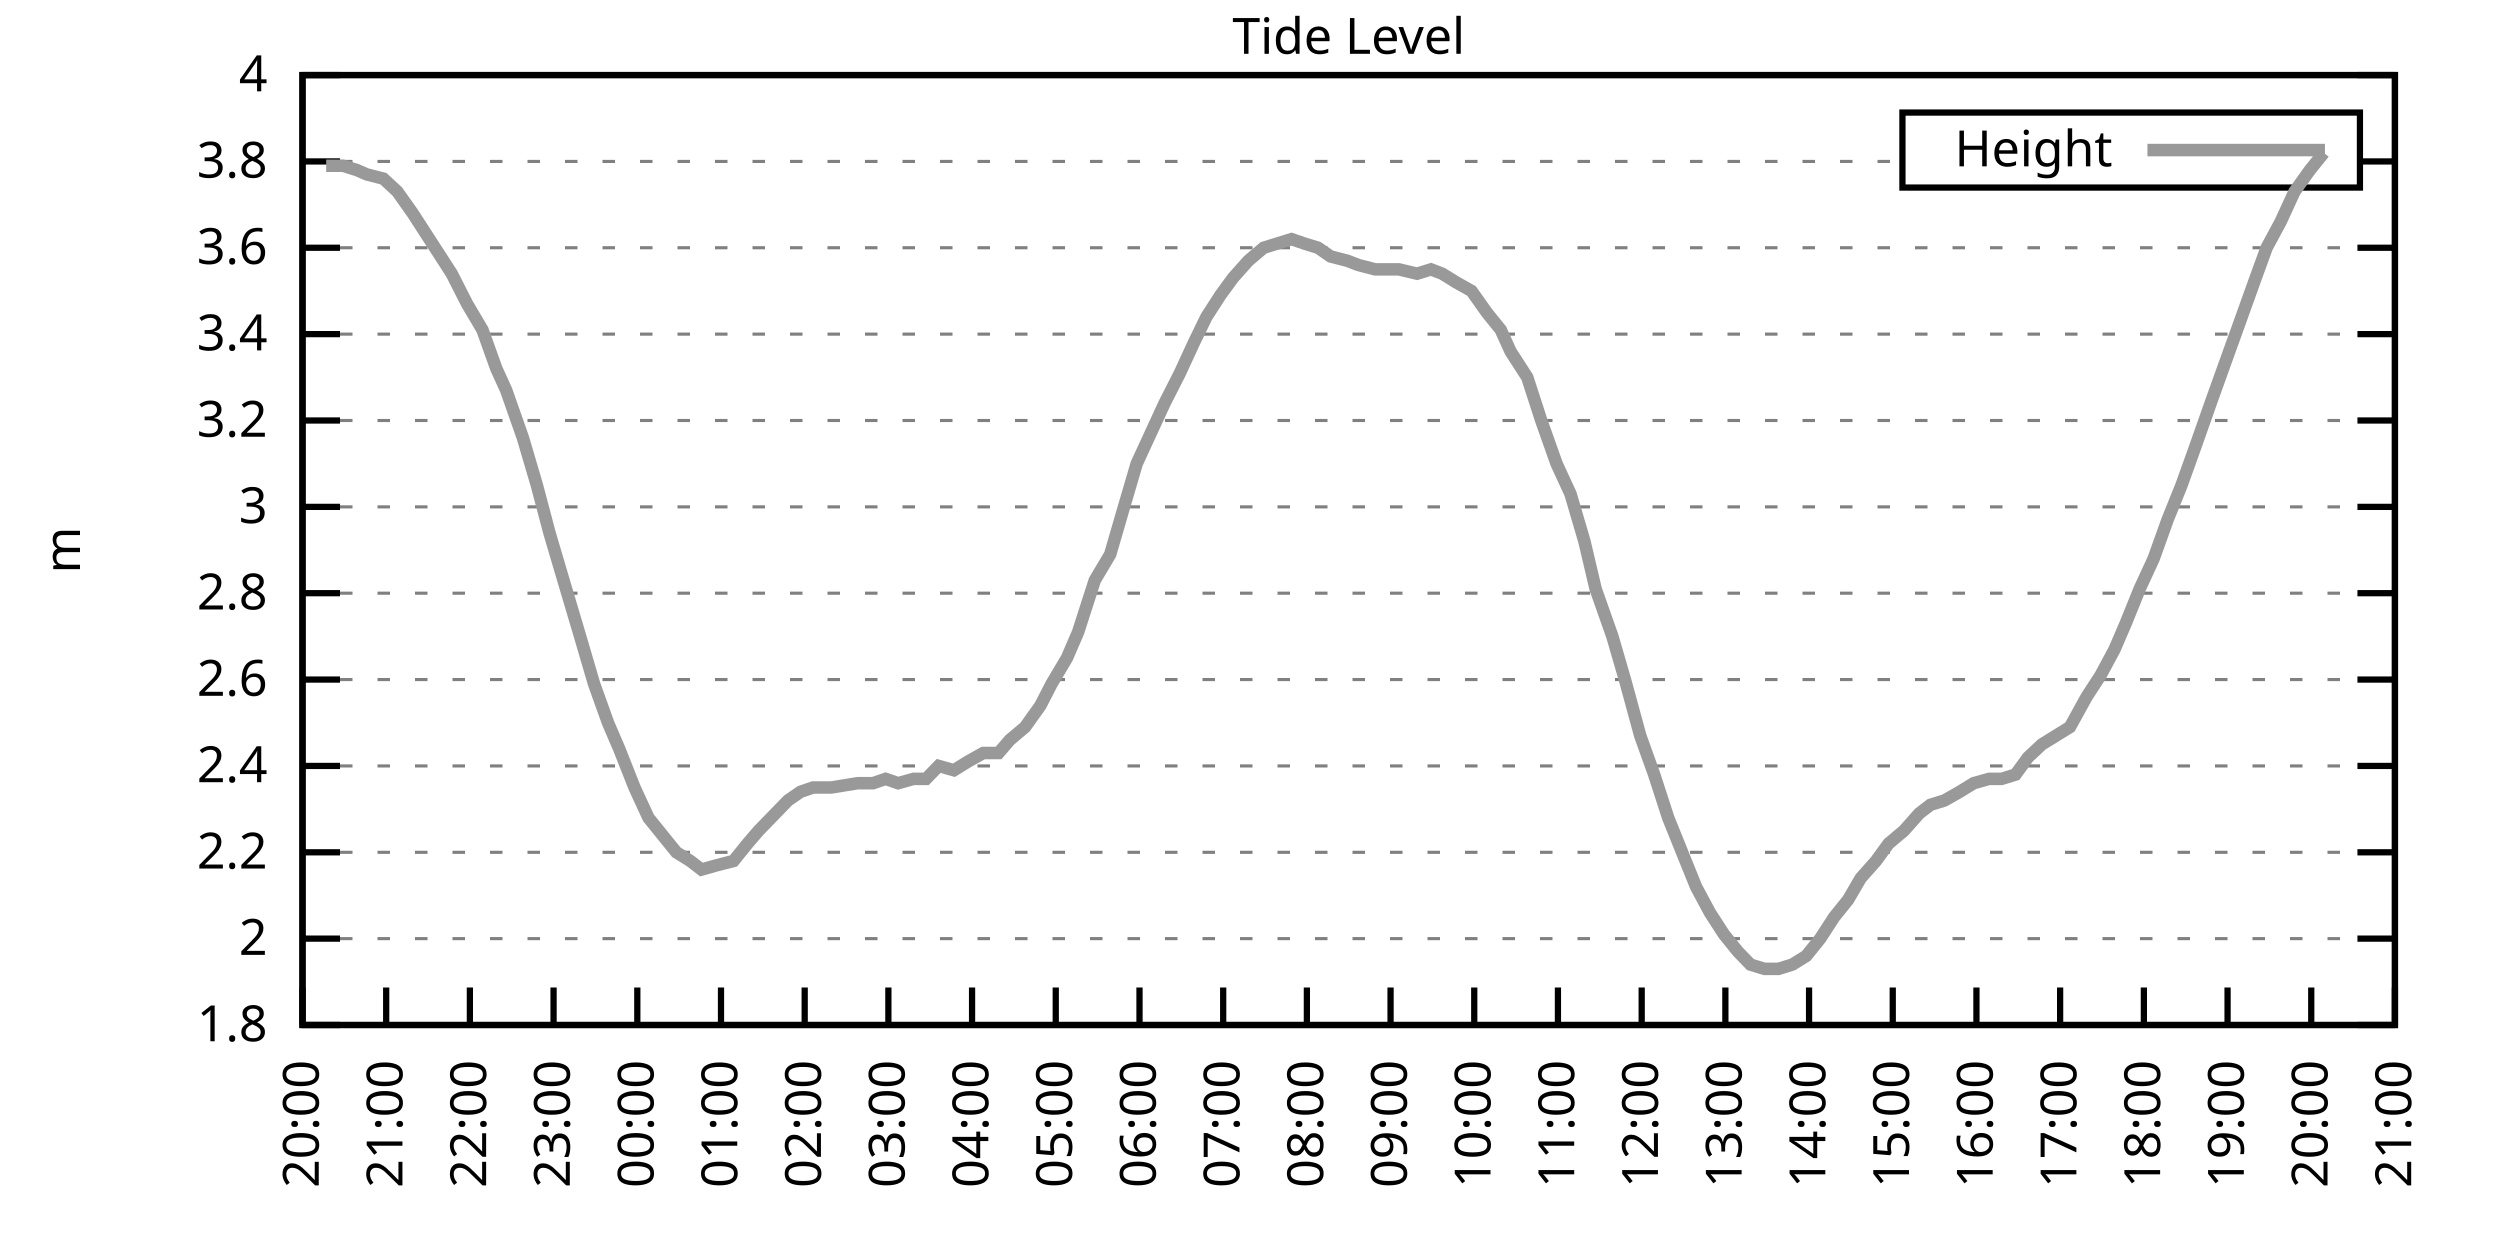
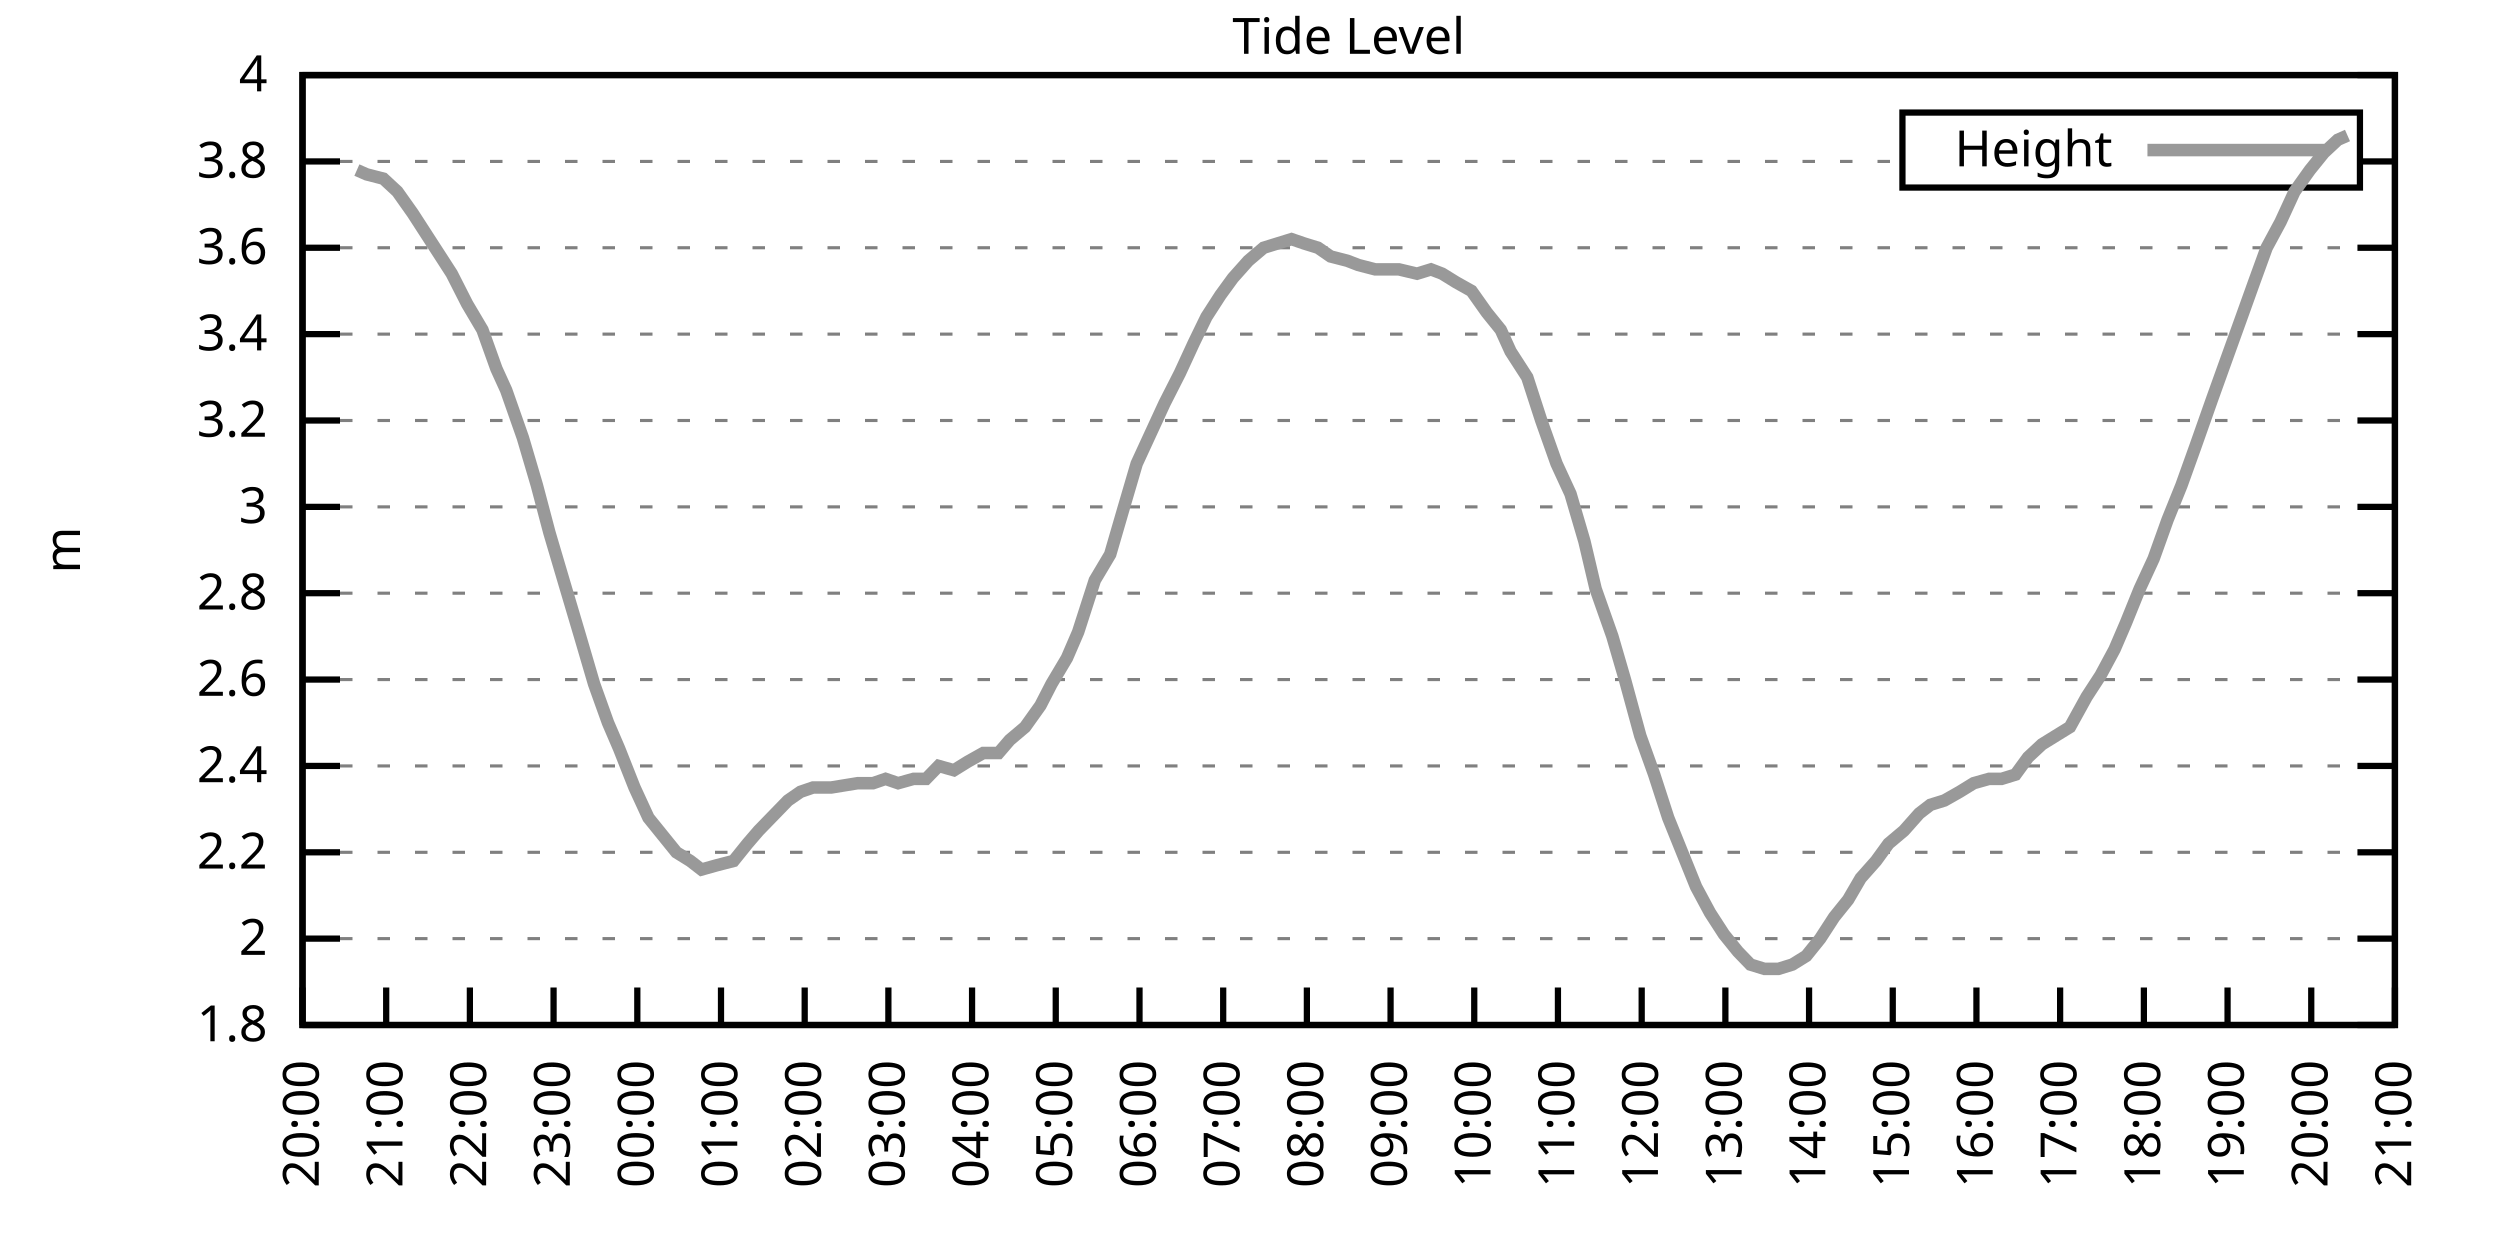
<svg xmlns="http://www.w3.org/2000/svg" xmlns:xlink="http://www.w3.org/1999/xlink" width="400" height="200" viewBox="0 0 400 200">
  <g id="gnuplot_canvas">
    <rect x="0" y="0" width="400" height="200" fill="none" />
    <defs>
      <circle id="gpDot" r="0.5" stroke-width="0.5" stroke="currentColor" />
      <path id="gpPt0" stroke-width="0.333" stroke="currentColor" d="M-1,0 h2 M0,-1 v2" />
      <path id="gpPt1" stroke-width="0.333" stroke="currentColor" d="M-1,-1 L1,1 M1,-1 L-1,1" />
      <path id="gpPt2" stroke-width="0.333" stroke="currentColor" d="M-1,0 L1,0 M0,-1 L0,1 M-1,-1 L1,1 M-1,1 L1,-1" />
      <rect id="gpPt3" stroke-width="0.333" stroke="currentColor" x="-1" y="-1" width="2" height="2" />
      <rect id="gpPt4" stroke-width="0.333" stroke="currentColor" fill="currentColor" x="-1" y="-1" width="2" height="2" />
      <circle id="gpPt5" stroke-width="0.333" stroke="currentColor" cx="0" cy="0" r="1" />
      <use xlink:href="#gpPt5" id="gpPt6" fill="currentColor" stroke="none" />
      <path id="gpPt7" stroke-width="0.333" stroke="currentColor" d="M0,-1.33 L-1.33,0.67 L1.33,0.67 z" />
      <use xlink:href="#gpPt7" id="gpPt8" fill="currentColor" stroke="none" />
      <use xlink:href="#gpPt7" id="gpPt9" stroke="currentColor" transform="rotate(180)" />
      <use xlink:href="#gpPt9" id="gpPt10" fill="currentColor" stroke="none" />
      <use xlink:href="#gpPt3" id="gpPt11" stroke="currentColor" transform="rotate(45)" />
      <use xlink:href="#gpPt11" id="gpPt12" fill="currentColor" stroke="none" />
      <path id="gpPt13" stroke-width="0.333" stroke="currentColor" d="M0,1.330 L1.265,0.411 L0.782,-1.067 L-0.782,-1.076 L-1.265,0.411 z" />
      <use xlink:href="#gpPt13" id="gpPt14" fill="currentColor" stroke="none" />
      <filter id="textbox" filterUnits="objectBoundingBox" x="0" y="0" height="1" width="1">
        <feFlood flood-color="white" flood-opacity="1" result="bgnd" />
        <feComposite in="SourceGraphic" in2="bgnd" operator="atop" />
      </filter>
      <filter id="greybox" filterUnits="objectBoundingBox" x="0" y="0" height="1" width="1">
        <feFlood flood-color="lightgrey" flood-opacity="1" result="grey" />
        <feComposite in="SourceGraphic" in2="grey" operator="atop" />
      </filter>
    </defs>
    <g fill="none" color="white" stroke="currentColor" stroke-width="1.00" stroke-linecap="butt" stroke-linejoin="miter">
</g>
    <g fill="none" color="black" stroke="currentColor" stroke-width="1.00" stroke-linecap="butt" stroke-linejoin="miter">
      <g stroke="none" shape-rendering="crispEdges">
        <polygon fill="rgb(255, 255, 255)" points="48.40,164.00 383.18,164.00 383.18,12.02 48.40,12.02 " />
      </g>
    </g>
    <g fill="none" color="black" stroke="currentColor" stroke-width="1.00" stroke-linecap="butt" stroke-linejoin="miter">
</g>
    <g fill="none" color="black" stroke="black" stroke-width="0.50" stroke-linecap="butt" stroke-linejoin="miter">
</g>
    <g fill="none" color="gray" stroke="currentColor" stroke-width="0.50" stroke-linecap="butt" stroke-linejoin="miter">
      <path stroke="gray" stroke-dasharray="2,4" class="gridline" d="M48.40,164.00 L383.19,164.00  " />
    </g>
    <g fill="none" color="gray" stroke="gray" stroke-width="1.00" stroke-linecap="butt" stroke-linejoin="miter">
</g>
    <g fill="none" color="black" stroke="currentColor" stroke-width="1.00" stroke-linecap="butt" stroke-linejoin="miter">
      <path stroke="black" d="M48.40,164.00 L54.40,164.00 M383.19,164.00 L377.19,164.00  " />
      <g transform="translate(42.80,166.60)" stroke="none" fill="black" font-family="Sans" font-size="8.00" text-anchor="end">
        <text>
          <tspan font-family="Sans"> 1.8</tspan>
        </text>
      </g>
    </g>
    <g fill="none" color="black" stroke="currentColor" stroke-width="1.00" stroke-linecap="butt" stroke-linejoin="miter">
</g>
    <g fill="none" color="black" stroke="black" stroke-width="0.50" stroke-linecap="butt" stroke-linejoin="miter">
</g>
    <g fill="none" color="gray" stroke="currentColor" stroke-width="0.50" stroke-linecap="butt" stroke-linejoin="miter">
      <path stroke="gray" stroke-dasharray="2,4" class="gridline" d="M48.40,150.18 L383.19,150.18  " />
    </g>
    <g fill="none" color="gray" stroke="gray" stroke-width="1.00" stroke-linecap="butt" stroke-linejoin="miter">
</g>
    <g fill="none" color="black" stroke="currentColor" stroke-width="1.00" stroke-linecap="butt" stroke-linejoin="miter">
      <path stroke="black" d="M48.40,150.18 L54.40,150.18 M383.19,150.18 L377.19,150.18  " />
      <g transform="translate(42.80,152.78)" stroke="none" fill="black" font-family="Sans" font-size="8.00" text-anchor="end">
        <text>
          <tspan font-family="Sans"> 2</tspan>
        </text>
      </g>
    </g>
    <g fill="none" color="black" stroke="currentColor" stroke-width="1.00" stroke-linecap="butt" stroke-linejoin="miter">
</g>
    <g fill="none" color="black" stroke="black" stroke-width="0.50" stroke-linecap="butt" stroke-linejoin="miter">
</g>
    <g fill="none" color="gray" stroke="currentColor" stroke-width="0.50" stroke-linecap="butt" stroke-linejoin="miter">
      <path stroke="gray" stroke-dasharray="2,4" class="gridline" d="M48.40,136.37 L383.19,136.37  " />
    </g>
    <g fill="none" color="gray" stroke="gray" stroke-width="1.00" stroke-linecap="butt" stroke-linejoin="miter">
</g>
    <g fill="none" color="black" stroke="currentColor" stroke-width="1.00" stroke-linecap="butt" stroke-linejoin="miter">
      <path stroke="black" d="M48.40,136.37 L54.40,136.37 M383.19,136.37 L377.19,136.37  " />
      <g transform="translate(42.80,138.97)" stroke="none" fill="black" font-family="Sans" font-size="8.00" text-anchor="end">
        <text>
          <tspan font-family="Sans"> 2.2</tspan>
        </text>
      </g>
    </g>
    <g fill="none" color="black" stroke="currentColor" stroke-width="1.00" stroke-linecap="butt" stroke-linejoin="miter">
</g>
    <g fill="none" color="black" stroke="black" stroke-width="0.50" stroke-linecap="butt" stroke-linejoin="miter">
</g>
    <g fill="none" color="gray" stroke="currentColor" stroke-width="0.50" stroke-linecap="butt" stroke-linejoin="miter">
      <path stroke="gray" stroke-dasharray="2,4" class="gridline" d="M48.40,122.55 L383.19,122.55  " />
    </g>
    <g fill="none" color="gray" stroke="gray" stroke-width="1.00" stroke-linecap="butt" stroke-linejoin="miter">
</g>
    <g fill="none" color="black" stroke="currentColor" stroke-width="1.00" stroke-linecap="butt" stroke-linejoin="miter">
      <path stroke="black" d="M48.40,122.55 L54.40,122.55 M383.19,122.55 L377.19,122.55  " />
      <g transform="translate(42.80,125.15)" stroke="none" fill="black" font-family="Sans" font-size="8.00" text-anchor="end">
        <text>
          <tspan font-family="Sans"> 2.4</tspan>
        </text>
      </g>
    </g>
    <g fill="none" color="black" stroke="currentColor" stroke-width="1.00" stroke-linecap="butt" stroke-linejoin="miter">
</g>
    <g fill="none" color="black" stroke="black" stroke-width="0.50" stroke-linecap="butt" stroke-linejoin="miter">
</g>
    <g fill="none" color="gray" stroke="currentColor" stroke-width="0.50" stroke-linecap="butt" stroke-linejoin="miter">
      <path stroke="gray" stroke-dasharray="2,4" class="gridline" d="M48.40,108.73 L383.19,108.73  " />
    </g>
    <g fill="none" color="gray" stroke="gray" stroke-width="1.00" stroke-linecap="butt" stroke-linejoin="miter">
</g>
    <g fill="none" color="black" stroke="currentColor" stroke-width="1.00" stroke-linecap="butt" stroke-linejoin="miter">
      <path stroke="black" d="M48.40,108.73 L54.40,108.73 M383.19,108.73 L377.19,108.73  " />
      <g transform="translate(42.80,111.33)" stroke="none" fill="black" font-family="Sans" font-size="8.00" text-anchor="end">
        <text>
          <tspan font-family="Sans"> 2.6</tspan>
        </text>
      </g>
    </g>
    <g fill="none" color="black" stroke="currentColor" stroke-width="1.00" stroke-linecap="butt" stroke-linejoin="miter">
</g>
    <g fill="none" color="black" stroke="black" stroke-width="0.50" stroke-linecap="butt" stroke-linejoin="miter">
</g>
    <g fill="none" color="gray" stroke="currentColor" stroke-width="0.50" stroke-linecap="butt" stroke-linejoin="miter">
      <path stroke="gray" stroke-dasharray="2,4" class="gridline" d="M48.40,94.91 L383.19,94.91  " />
    </g>
    <g fill="none" color="gray" stroke="gray" stroke-width="1.00" stroke-linecap="butt" stroke-linejoin="miter">
</g>
    <g fill="none" color="black" stroke="currentColor" stroke-width="1.00" stroke-linecap="butt" stroke-linejoin="miter">
      <path stroke="black" d="M48.40,94.91 L54.40,94.91 M383.19,94.91 L377.19,94.91  " />
      <g transform="translate(42.80,97.51)" stroke="none" fill="black" font-family="Sans" font-size="8.00" text-anchor="end">
        <text>
          <tspan font-family="Sans"> 2.8</tspan>
        </text>
      </g>
    </g>
    <g fill="none" color="black" stroke="currentColor" stroke-width="1.00" stroke-linecap="butt" stroke-linejoin="miter">
</g>
    <g fill="none" color="black" stroke="black" stroke-width="0.50" stroke-linecap="butt" stroke-linejoin="miter">
</g>
    <g fill="none" color="gray" stroke="currentColor" stroke-width="0.50" stroke-linecap="butt" stroke-linejoin="miter">
      <path stroke="gray" stroke-dasharray="2,4" class="gridline" d="M48.40,81.10 L383.19,81.10  " />
    </g>
    <g fill="none" color="gray" stroke="gray" stroke-width="1.00" stroke-linecap="butt" stroke-linejoin="miter">
</g>
    <g fill="none" color="black" stroke="currentColor" stroke-width="1.00" stroke-linecap="butt" stroke-linejoin="miter">
      <path stroke="black" d="M48.40,81.10 L54.40,81.10 M383.19,81.10 L377.19,81.10  " />
      <g transform="translate(42.80,83.70)" stroke="none" fill="black" font-family="Sans" font-size="8.00" text-anchor="end">
        <text>
          <tspan font-family="Sans"> 3</tspan>
        </text>
      </g>
    </g>
    <g fill="none" color="black" stroke="currentColor" stroke-width="1.00" stroke-linecap="butt" stroke-linejoin="miter">
</g>
    <g fill="none" color="black" stroke="black" stroke-width="0.50" stroke-linecap="butt" stroke-linejoin="miter">
</g>
    <g fill="none" color="gray" stroke="currentColor" stroke-width="0.50" stroke-linecap="butt" stroke-linejoin="miter">
      <path stroke="gray" stroke-dasharray="2,4" class="gridline" d="M48.40,67.28 L383.19,67.28  " />
    </g>
    <g fill="none" color="gray" stroke="gray" stroke-width="1.00" stroke-linecap="butt" stroke-linejoin="miter">
</g>
    <g fill="none" color="black" stroke="currentColor" stroke-width="1.00" stroke-linecap="butt" stroke-linejoin="miter">
      <path stroke="black" d="M48.40,67.28 L54.40,67.28 M383.19,67.28 L377.19,67.28  " />
      <g transform="translate(42.80,69.88)" stroke="none" fill="black" font-family="Sans" font-size="8.00" text-anchor="end">
        <text>
          <tspan font-family="Sans"> 3.2</tspan>
        </text>
      </g>
    </g>
    <g fill="none" color="black" stroke="currentColor" stroke-width="1.00" stroke-linecap="butt" stroke-linejoin="miter">
</g>
    <g fill="none" color="black" stroke="black" stroke-width="0.50" stroke-linecap="butt" stroke-linejoin="miter">
</g>
    <g fill="none" color="gray" stroke="currentColor" stroke-width="0.50" stroke-linecap="butt" stroke-linejoin="miter">
      <path stroke="gray" stroke-dasharray="2,4" class="gridline" d="M48.40,53.46 L383.19,53.46  " />
    </g>
    <g fill="none" color="gray" stroke="gray" stroke-width="1.00" stroke-linecap="butt" stroke-linejoin="miter">
</g>
    <g fill="none" color="black" stroke="currentColor" stroke-width="1.00" stroke-linecap="butt" stroke-linejoin="miter">
      <path stroke="black" d="M48.40,53.46 L54.40,53.46 M383.19,53.46 L377.19,53.46  " />
      <g transform="translate(42.80,56.06)" stroke="none" fill="black" font-family="Sans" font-size="8.00" text-anchor="end">
        <text>
          <tspan font-family="Sans"> 3.4</tspan>
        </text>
      </g>
    </g>
    <g fill="none" color="black" stroke="currentColor" stroke-width="1.00" stroke-linecap="butt" stroke-linejoin="miter">
</g>
    <g fill="none" color="black" stroke="black" stroke-width="0.50" stroke-linecap="butt" stroke-linejoin="miter">
</g>
    <g fill="none" color="gray" stroke="currentColor" stroke-width="0.50" stroke-linecap="butt" stroke-linejoin="miter">
      <path stroke="gray" stroke-dasharray="2,4" class="gridline" d="M48.40,39.64 L383.19,39.64  " />
    </g>
    <g fill="none" color="gray" stroke="gray" stroke-width="1.00" stroke-linecap="butt" stroke-linejoin="miter">
</g>
    <g fill="none" color="black" stroke="currentColor" stroke-width="1.00" stroke-linecap="butt" stroke-linejoin="miter">
      <path stroke="black" d="M48.40,39.64 L54.40,39.64 M383.19,39.64 L377.19,39.64  " />
      <g transform="translate(42.80,42.24)" stroke="none" fill="black" font-family="Sans" font-size="8.00" text-anchor="end">
        <text>
          <tspan font-family="Sans"> 3.6</tspan>
        </text>
      </g>
    </g>
    <g fill="none" color="black" stroke="currentColor" stroke-width="1.00" stroke-linecap="butt" stroke-linejoin="miter">
</g>
    <g fill="none" color="black" stroke="black" stroke-width="0.50" stroke-linecap="butt" stroke-linejoin="miter">
</g>
    <g fill="none" color="gray" stroke="currentColor" stroke-width="0.50" stroke-linecap="butt" stroke-linejoin="miter">
      <path stroke="gray" stroke-dasharray="2,4" class="gridline" d="M48.40,25.83 L304.39,25.83 M377.59,25.83 L383.19,25.83  " />
    </g>
    <g fill="none" color="gray" stroke="gray" stroke-width="1.00" stroke-linecap="butt" stroke-linejoin="miter">
</g>
    <g fill="none" color="black" stroke="currentColor" stroke-width="1.00" stroke-linecap="butt" stroke-linejoin="miter">
      <path stroke="black" d="M48.40,25.83 L54.40,25.83 M383.19,25.83 L377.19,25.83  " />
      <g transform="translate(42.80,28.43)" stroke="none" fill="black" font-family="Sans" font-size="8.00" text-anchor="end">
        <text>
          <tspan font-family="Sans"> 3.8</tspan>
        </text>
      </g>
    </g>
    <g fill="none" color="black" stroke="currentColor" stroke-width="1.00" stroke-linecap="butt" stroke-linejoin="miter">
</g>
    <g fill="none" color="black" stroke="black" stroke-width="0.50" stroke-linecap="butt" stroke-linejoin="miter">
</g>
    <g fill="none" color="gray" stroke="currentColor" stroke-width="0.50" stroke-linecap="butt" stroke-linejoin="miter">
      <path stroke="gray" stroke-dasharray="2,4" class="gridline" d="M48.40,12.01 L383.19,12.01  " />
    </g>
    <g fill="none" color="gray" stroke="gray" stroke-width="1.00" stroke-linecap="butt" stroke-linejoin="miter">
</g>
    <g fill="none" color="black" stroke="currentColor" stroke-width="1.00" stroke-linecap="butt" stroke-linejoin="miter">
      <path stroke="black" d="M48.40,12.01 L54.40,12.01 M383.19,12.01 L377.19,12.01  " />
      <g transform="translate(42.80,14.61)" stroke="none" fill="black" font-family="Sans" font-size="8.00" text-anchor="end">
        <text>
          <tspan font-family="Sans"> 4</tspan>
        </text>
      </g>
    </g>
    <g fill="none" color="black" stroke="currentColor" stroke-width="1.00" stroke-linecap="butt" stroke-linejoin="miter">
      <path stroke="black" d="M48.40,164.00 L48.40,158.00  " />
      <g transform="translate(51.00,169.60) rotate(270.00)" stroke="none" fill="black" font-family="Sans" font-size="8.00" text-anchor="end">
        <text>
          <tspan font-family="Sans">20:00</tspan>
        </text>
      </g>
    </g>
    <g fill="none" color="black" stroke="currentColor" stroke-width="1.00" stroke-linecap="butt" stroke-linejoin="miter">
      <path stroke="black" d="M61.79,164.00 L61.79,158.00  " />
      <g transform="translate(64.39,169.60) rotate(270.00)" stroke="none" fill="black" font-family="Sans" font-size="8.00" text-anchor="end">
        <text>
          <tspan font-family="Sans">21:00</tspan>
        </text>
      </g>
    </g>
    <g fill="none" color="black" stroke="currentColor" stroke-width="1.00" stroke-linecap="butt" stroke-linejoin="miter">
      <path stroke="black" d="M75.18,164.00 L75.18,158.00  " />
      <g transform="translate(77.78,169.60) rotate(270.00)" stroke="none" fill="black" font-family="Sans" font-size="8.00" text-anchor="end">
        <text>
          <tspan font-family="Sans">22:00</tspan>
        </text>
      </g>
    </g>
    <g fill="none" color="black" stroke="currentColor" stroke-width="1.00" stroke-linecap="butt" stroke-linejoin="miter">
      <path stroke="black" d="M88.57,164.00 L88.57,158.00  " />
      <g transform="translate(91.17,169.60) rotate(270.00)" stroke="none" fill="black" font-family="Sans" font-size="8.00" text-anchor="end">
        <text>
          <tspan font-family="Sans">23:00</tspan>
        </text>
      </g>
    </g>
    <g fill="none" color="black" stroke="currentColor" stroke-width="1.00" stroke-linecap="butt" stroke-linejoin="miter">
      <path stroke="black" d="M101.97,164.00 L101.97,158.00  " />
      <g transform="translate(104.57,169.60) rotate(270.00)" stroke="none" fill="black" font-family="Sans" font-size="8.00" text-anchor="end">
        <text>
          <tspan font-family="Sans">00:00</tspan>
        </text>
      </g>
    </g>
    <g fill="none" color="black" stroke="currentColor" stroke-width="1.00" stroke-linecap="butt" stroke-linejoin="miter">
      <path stroke="black" d="M115.36,164.00 L115.36,158.00  " />
      <g transform="translate(117.96,169.60) rotate(270.00)" stroke="none" fill="black" font-family="Sans" font-size="8.00" text-anchor="end">
        <text>
          <tspan font-family="Sans">01:00</tspan>
        </text>
      </g>
    </g>
    <g fill="none" color="black" stroke="currentColor" stroke-width="1.00" stroke-linecap="butt" stroke-linejoin="miter">
      <path stroke="black" d="M128.75,164.00 L128.75,158.00  " />
      <g transform="translate(131.35,169.60) rotate(270.00)" stroke="none" fill="black" font-family="Sans" font-size="8.00" text-anchor="end">
        <text>
          <tspan font-family="Sans">02:00</tspan>
        </text>
      </g>
    </g>
    <g fill="none" color="black" stroke="currentColor" stroke-width="1.00" stroke-linecap="butt" stroke-linejoin="miter">
      <path stroke="black" d="M142.14,164.00 L142.14,158.00  " />
      <g transform="translate(144.74,169.60) rotate(270.00)" stroke="none" fill="black" font-family="Sans" font-size="8.00" text-anchor="end">
        <text>
          <tspan font-family="Sans">03:00</tspan>
        </text>
      </g>
    </g>
    <g fill="none" color="black" stroke="currentColor" stroke-width="1.00" stroke-linecap="butt" stroke-linejoin="miter">
      <path stroke="black" d="M155.53,164.00 L155.53,158.00  " />
      <g transform="translate(158.13,169.60) rotate(270.00)" stroke="none" fill="black" font-family="Sans" font-size="8.00" text-anchor="end">
        <text>
          <tspan font-family="Sans">04:00</tspan>
        </text>
      </g>
    </g>
    <g fill="none" color="black" stroke="currentColor" stroke-width="1.00" stroke-linecap="butt" stroke-linejoin="miter">
      <path stroke="black" d="M168.92,164.00 L168.92,158.00  " />
      <g transform="translate(171.52,169.60) rotate(270.00)" stroke="none" fill="black" font-family="Sans" font-size="8.00" text-anchor="end">
        <text>
          <tspan font-family="Sans">05:00</tspan>
        </text>
      </g>
    </g>
    <g fill="none" color="black" stroke="currentColor" stroke-width="1.00" stroke-linecap="butt" stroke-linejoin="miter">
      <path stroke="black" d="M182.32,164.00 L182.32,158.00  " />
      <g transform="translate(184.92,169.60) rotate(270.00)" stroke="none" fill="black" font-family="Sans" font-size="8.00" text-anchor="end">
        <text>
          <tspan font-family="Sans">06:00</tspan>
        </text>
      </g>
    </g>
    <g fill="none" color="black" stroke="currentColor" stroke-width="1.00" stroke-linecap="butt" stroke-linejoin="miter">
      <path stroke="black" d="M195.71,164.00 L195.71,158.00  " />
      <g transform="translate(198.31,169.60) rotate(270.00)" stroke="none" fill="black" font-family="Sans" font-size="8.00" text-anchor="end">
        <text>
          <tspan font-family="Sans">07:00</tspan>
        </text>
      </g>
    </g>
    <g fill="none" color="black" stroke="currentColor" stroke-width="1.00" stroke-linecap="butt" stroke-linejoin="miter">
      <path stroke="black" d="M209.10,164.00 L209.10,158.00  " />
      <g transform="translate(211.70,169.60) rotate(270.00)" stroke="none" fill="black" font-family="Sans" font-size="8.00" text-anchor="end">
        <text>
          <tspan font-family="Sans">08:00</tspan>
        </text>
      </g>
    </g>
    <g fill="none" color="black" stroke="currentColor" stroke-width="1.00" stroke-linecap="butt" stroke-linejoin="miter">
      <path stroke="black" d="M222.49,164.00 L222.49,158.00  " />
      <g transform="translate(225.09,169.60) rotate(270.00)" stroke="none" fill="black" font-family="Sans" font-size="8.00" text-anchor="end">
        <text>
          <tspan font-family="Sans">09:00</tspan>
        </text>
      </g>
    </g>
    <g fill="none" color="black" stroke="currentColor" stroke-width="1.00" stroke-linecap="butt" stroke-linejoin="miter">
      <path stroke="black" d="M235.88,164.00 L235.88,158.00  " />
      <g transform="translate(238.48,169.60) rotate(270.00)" stroke="none" fill="black" font-family="Sans" font-size="8.00" text-anchor="end">
        <text>
          <tspan font-family="Sans">10:00</tspan>
        </text>
      </g>
    </g>
    <g fill="none" color="black" stroke="currentColor" stroke-width="1.00" stroke-linecap="butt" stroke-linejoin="miter">
      <path stroke="black" d="M249.27,164.00 L249.27,158.00  " />
      <g transform="translate(251.87,169.60) rotate(270.00)" stroke="none" fill="black" font-family="Sans" font-size="8.00" text-anchor="end">
        <text>
          <tspan font-family="Sans">11:00</tspan>
        </text>
      </g>
    </g>
    <g fill="none" color="black" stroke="currentColor" stroke-width="1.00" stroke-linecap="butt" stroke-linejoin="miter">
      <path stroke="black" d="M262.67,164.00 L262.67,158.00  " />
      <g transform="translate(265.27,169.60) rotate(270.00)" stroke="none" fill="black" font-family="Sans" font-size="8.00" text-anchor="end">
        <text>
          <tspan font-family="Sans">12:00</tspan>
        </text>
      </g>
    </g>
    <g fill="none" color="black" stroke="currentColor" stroke-width="1.00" stroke-linecap="butt" stroke-linejoin="miter">
      <path stroke="black" d="M276.06,164.00 L276.06,158.00  " />
      <g transform="translate(278.66,169.60) rotate(270.00)" stroke="none" fill="black" font-family="Sans" font-size="8.00" text-anchor="end">
        <text>
          <tspan font-family="Sans">13:00</tspan>
        </text>
      </g>
    </g>
    <g fill="none" color="black" stroke="currentColor" stroke-width="1.00" stroke-linecap="butt" stroke-linejoin="miter">
      <path stroke="black" d="M289.45,164.00 L289.45,158.00  " />
      <g transform="translate(292.05,169.60) rotate(270.00)" stroke="none" fill="black" font-family="Sans" font-size="8.00" text-anchor="end">
        <text>
          <tspan font-family="Sans">14:00</tspan>
        </text>
      </g>
    </g>
    <g fill="none" color="black" stroke="currentColor" stroke-width="1.00" stroke-linecap="butt" stroke-linejoin="miter">
      <path stroke="black" d="M302.84,164.00 L302.84,158.00  " />
      <g transform="translate(305.44,169.60) rotate(270.00)" stroke="none" fill="black" font-family="Sans" font-size="8.00" text-anchor="end">
        <text>
          <tspan font-family="Sans">15:00</tspan>
        </text>
      </g>
    </g>
    <g fill="none" color="black" stroke="currentColor" stroke-width="1.00" stroke-linecap="butt" stroke-linejoin="miter">
      <path stroke="black" d="M316.23,164.00 L316.23,158.00  " />
      <g transform="translate(318.83,169.60) rotate(270.00)" stroke="none" fill="black" font-family="Sans" font-size="8.00" text-anchor="end">
        <text>
          <tspan font-family="Sans">16:00</tspan>
        </text>
      </g>
    </g>
    <g fill="none" color="black" stroke="currentColor" stroke-width="1.00" stroke-linecap="butt" stroke-linejoin="miter">
      <path stroke="black" d="M329.62,164.00 L329.62,158.00  " />
      <g transform="translate(332.22,169.60) rotate(270.00)" stroke="none" fill="black" font-family="Sans" font-size="8.00" text-anchor="end">
        <text>
          <tspan font-family="Sans">17:00</tspan>
        </text>
      </g>
    </g>
    <g fill="none" color="black" stroke="currentColor" stroke-width="1.00" stroke-linecap="butt" stroke-linejoin="miter">
      <path stroke="black" d="M343.02,164.00 L343.02,158.00  " />
      <g transform="translate(345.62,169.60) rotate(270.00)" stroke="none" fill="black" font-family="Sans" font-size="8.00" text-anchor="end">
        <text>
          <tspan font-family="Sans">18:00</tspan>
        </text>
      </g>
    </g>
    <g fill="none" color="black" stroke="currentColor" stroke-width="1.00" stroke-linecap="butt" stroke-linejoin="miter">
      <path stroke="black" d="M356.41,164.00 L356.41,158.00  " />
      <g transform="translate(359.01,169.60) rotate(270.00)" stroke="none" fill="black" font-family="Sans" font-size="8.00" text-anchor="end">
        <text>
          <tspan font-family="Sans">19:00</tspan>
        </text>
      </g>
    </g>
    <g fill="none" color="black" stroke="currentColor" stroke-width="1.00" stroke-linecap="butt" stroke-linejoin="miter">
      <path stroke="black" d="M369.80,164.00 L369.80,158.00  " />
      <g transform="translate(372.40,169.60) rotate(270.00)" stroke="none" fill="black" font-family="Sans" font-size="8.00" text-anchor="end">
        <text>
          <tspan font-family="Sans">20:00</tspan>
        </text>
      </g>
    </g>
    <g fill="none" color="black" stroke="currentColor" stroke-width="1.00" stroke-linecap="butt" stroke-linejoin="miter">
      <path stroke="black" d="M383.19,164.00 L383.19,158.00  " />
      <g transform="translate(385.79,169.60) rotate(270.00)" stroke="none" fill="black" font-family="Sans" font-size="8.00" text-anchor="end">
        <text>
          <tspan font-family="Sans">21:00</tspan>
        </text>
      </g>
    </g>
    <g fill="none" color="black" stroke="currentColor" stroke-width="1.00" stroke-linecap="butt" stroke-linejoin="miter">
</g>
    <g fill="none" color="black" stroke="currentColor" stroke-width="1.00" stroke-linecap="butt" stroke-linejoin="miter">
      <path stroke="black" d="M48.40,12.01 L48.40,164.00 L383.19,164.00 L383.19,12.01 L48.40,12.01 Z  " />
    </g>
    <g fill="none" color="black" stroke="currentColor" stroke-width="1.00" stroke-linecap="butt" stroke-linejoin="miter">
</g>
    <g fill="none" color="black" stroke="currentColor" stroke-width="1.00" stroke-linecap="butt" stroke-linejoin="miter">
      <path stroke="black" d="M304.39,30.01 L304.39,18.01 L377.59,18.01 L377.59,30.01 L304.39,30.01 Z  " />
    </g>
    <g id="Tide_level_plot_1">
      <g fill="none" color="white" stroke="black" stroke-width="2.00" stroke-linecap="butt" stroke-linejoin="miter">
</g>
      <g fill="none" color="black" stroke="currentColor" stroke-width="2.00" stroke-linecap="butt" stroke-linejoin="miter">
        <g transform="translate(337.99,26.61)" stroke="none" fill="black" font-family="Sans" font-size="8.00" text-anchor="end">
          <text>
            <tspan font-family="Sans">Height</tspan>
          </text>
        </g>
      </g>
      <g fill="none" color="black" stroke="currentColor" stroke-width="2.00" stroke-linecap="butt" stroke-linejoin="miter">
-         <path stroke="rgb(153, 153, 153)" d="M343.59,24.01 L371.99,24.01 M52.19,26.52 L54.87,26.52 L57.10,27.21 L58.67,27.90 L61.35,28.59 L63.58,30.66   L66.03,34.12 L68.26,37.57 L70.50,41.03 L72.28,43.79 L74.74,48.63 L77.19,52.77 L79.42,58.99 L80.99,62.44   L83.66,70.04 L85.90,77.64 L87.91,85.24 L90.36,93.53 L92.82,101.82 L95.05,109.42 L97.28,115.64 L99.06,119.78   L101.52,126.00 L103.75,130.84 L105.98,133.60 L108.22,136.37 L110.45,137.75 L112.23,139.13 L114.69,138.44 L117.37,137.75   L119.60,134.98 L121.38,132.91 L124.06,130.15 L126.07,128.08 L128.08,126.69 L130.09,126.00 L132.99,126.00 L137.23,125.31   L139.69,125.31 L141.69,124.62 L143.70,125.31 L146.16,124.62 L148.17,124.62 L150.18,122.55 L152.63,123.24 L154.86,121.86   L157.32,120.48 L159.77,120.48 L161.56,118.40 L164.01,116.33 L166.47,112.88 L168.25,109.42 L170.71,105.28 L172.50,101.13   L175.17,92.84 L177.63,88.70 L179.64,81.79 L181.87,74.19 L184.10,69.35 L186.33,64.52 L188.79,59.68 L191.02,54.84   L193.03,50.70 L195.26,47.24 L197.27,44.48 L199.73,41.72 L202.18,39.64 L204.41,38.95 L206.64,38.26 L208.65,38.95   L210.88,39.64 L212.89,41.03 L215.57,41.72 L217.36,42.41 L220.04,43.10 L222.27,43.10 L223.83,43.10 L226.73,43.79   L228.96,43.10 L230.75,43.79 L232.98,45.17 L235.44,46.55 L237.89,50.01 L240.12,52.77 L241.69,56.23 L244.36,60.37   L246.60,67.28 L249.05,74.19 L251.28,79.02 L253.51,86.62 L255.30,94.22 L257.98,101.82 L259.99,108.73 L262.44,117.71   L264.67,123.93 L266.91,130.84 L269.14,136.37 L271.37,141.89 L273.60,146.04 L275.83,149.49 L278.07,152.26 L280.07,154.33   L282.31,155.02 L284.54,155.02 L286.77,154.33 L289.00,152.95 L291.23,150.18 L293.47,146.73 L295.70,143.96 L297.71,140.51   L300.16,137.75 L302.17,134.98 L304.63,132.91 L307.08,130.15 L308.87,128.77 L311.10,128.08 L313.55,126.69 L315.79,125.31   L318.24,124.62 L320.25,124.62 L322.48,123.93 L324.49,121.17 L326.72,119.09 L328.95,117.71 L331.19,116.33 L333.86,111.49   L336.10,108.04 L338.33,103.89 L340.11,99.75 L342.35,94.22 L344.58,89.39 L346.81,83.17 L349.04,77.64 L351.27,71.42   L353.95,63.82 L356.18,57.61 L358.42,51.39 L360.65,45.17 L362.66,39.64 L364.89,35.50 L367.12,30.66 L369.58,27.21   L371.81,24.45  " />
+         <path stroke="rgb(153, 153, 153)" d="M343.59,24.01 L371.99,24.01 M57.10,27.21 L58.67,27.90 L61.35,28.59 L63.58,30.66 L66.03,34.12 L68.26,37.57   L70.50,41.03 L72.28,43.79 L74.74,48.63 L77.19,52.77 L79.42,58.99 L80.99,62.44 L83.66,70.04 L85.90,77.64   L87.91,85.24 L90.36,93.53 L92.82,101.82 L95.05,109.42 L97.28,115.64 L99.06,119.78 L101.52,126.00 L103.75,130.84   L105.98,133.60 L108.22,136.37 L110.45,137.75 L112.23,139.13 L114.69,138.44 L117.37,137.75 L119.60,134.98 L121.38,132.91   L124.06,130.15 L126.07,128.08 L128.08,126.69 L130.09,126.00 L132.99,126.00 L137.23,125.31 L139.69,125.31 L141.69,124.62   L143.70,125.31 L146.16,124.62 L148.17,124.62 L150.18,122.55 L152.63,123.24 L154.86,121.86 L157.32,120.48 L159.77,120.48   L161.56,118.40 L164.01,116.33 L166.47,112.88 L168.25,109.42 L170.71,105.28 L172.50,101.13 L175.17,92.84 L177.63,88.70   L179.64,81.79 L181.87,74.19 L184.10,69.35 L186.33,64.52 L188.79,59.68 L191.02,54.84 L193.03,50.70 L195.26,47.24   L197.27,44.48 L199.73,41.72 L202.18,39.64 L204.41,38.95 L206.64,38.26 L208.65,38.95 L210.88,39.64 L212.89,41.03   L215.57,41.72 L217.36,42.41 L220.04,43.10 L222.27,43.10 L223.83,43.10 L226.73,43.79 L228.96,43.10 L230.75,43.79   L232.98,45.17 L235.44,46.55 L237.89,50.01 L240.12,52.77 L241.69,56.23 L244.36,60.37 L246.60,67.28 L249.05,74.19   L251.28,79.02 L253.51,86.62 L255.30,94.22 L257.98,101.82 L259.99,108.73 L262.44,117.71 L264.67,123.93 L266.91,130.84   L269.14,136.37 L271.37,141.89 L273.60,146.04 L275.83,149.49 L278.07,152.26 L280.07,154.33 L282.31,155.02 L284.54,155.02   L286.77,154.33 L289.00,152.95 L291.23,150.18 L293.47,146.73 L295.70,143.96 L297.71,140.51 L300.16,137.75 L302.17,134.98   L304.63,132.91 L307.08,130.15 L308.87,128.77 L311.10,128.08 L313.55,126.69 L315.79,125.31 L318.24,124.62 L320.25,124.62   L322.48,123.93 L324.49,121.17 L326.72,119.09 L328.95,117.71 L331.19,116.33 L333.86,111.49 L336.10,108.04 L338.33,103.89   L340.11,99.75 L342.35,94.22 L344.58,89.39 L346.81,83.17 L349.04,77.64 L351.27,71.42 L353.95,63.82 L356.18,57.61   L358.42,51.39 L360.65,45.17 L362.66,39.64 L364.89,35.50 L367.12,30.66 L369.58,27.21 L371.81,24.45 L374.04,22.37   L375.60,21.68  " />
      </g>
    </g>
    <g fill="none" color="black" stroke="currentColor" stroke-width="2.00" stroke-linecap="butt" stroke-linejoin="miter">
</g>
    <g fill="none" color="black" stroke="black" stroke-width="1.00" stroke-linecap="butt" stroke-linejoin="miter">
</g>
    <g fill="none" color="black" stroke="currentColor" stroke-width="1.00" stroke-linecap="butt" stroke-linejoin="miter">
      <path stroke="black" d="M48.40,12.01 L48.40,164.00 L383.19,164.00 L383.19,12.01 L48.40,12.01 Z  " />
      <g transform="translate(12.80,88.01) rotate(270.00)" stroke="none" fill="black" font-family="Sans" font-size="8.00" text-anchor="middle">
        <text>
          <tspan font-family="Sans">m</tspan>
        </text>
      </g>
    </g>
    <g fill="none" color="black" stroke="currentColor" stroke-width="1.00" stroke-linecap="butt" stroke-linejoin="miter">
</g>
    <g fill="none" color="black" stroke="currentColor" stroke-width="1.00" stroke-linecap="butt" stroke-linejoin="miter">
      <g transform="translate(215.79,8.61)" stroke="none" fill="black" font-family="Sans" font-size="8.00" text-anchor="middle">
        <text>
          <tspan font-family="Sans">Tide Level</tspan>
        </text>
      </g>
    </g>
    <g fill="none" color="black" stroke="currentColor" stroke-width="1.00" stroke-linecap="butt" stroke-linejoin="miter">
</g>
  </g>
</svg>
